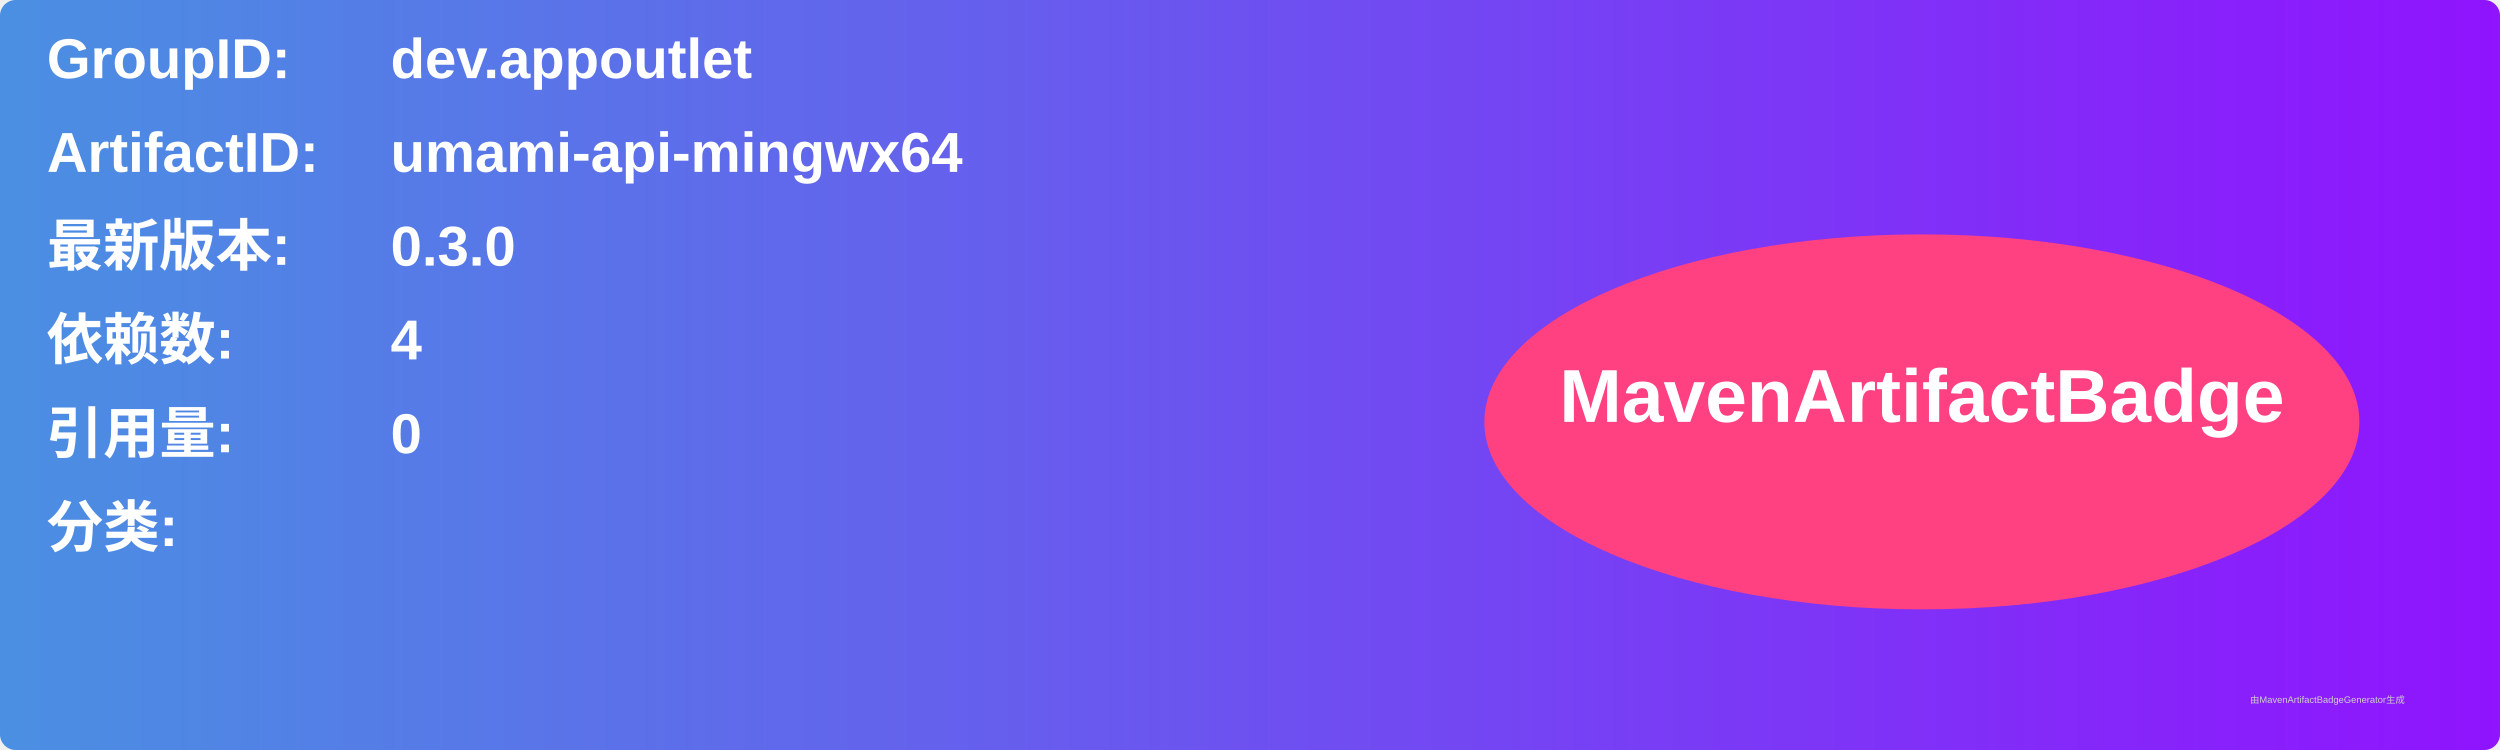
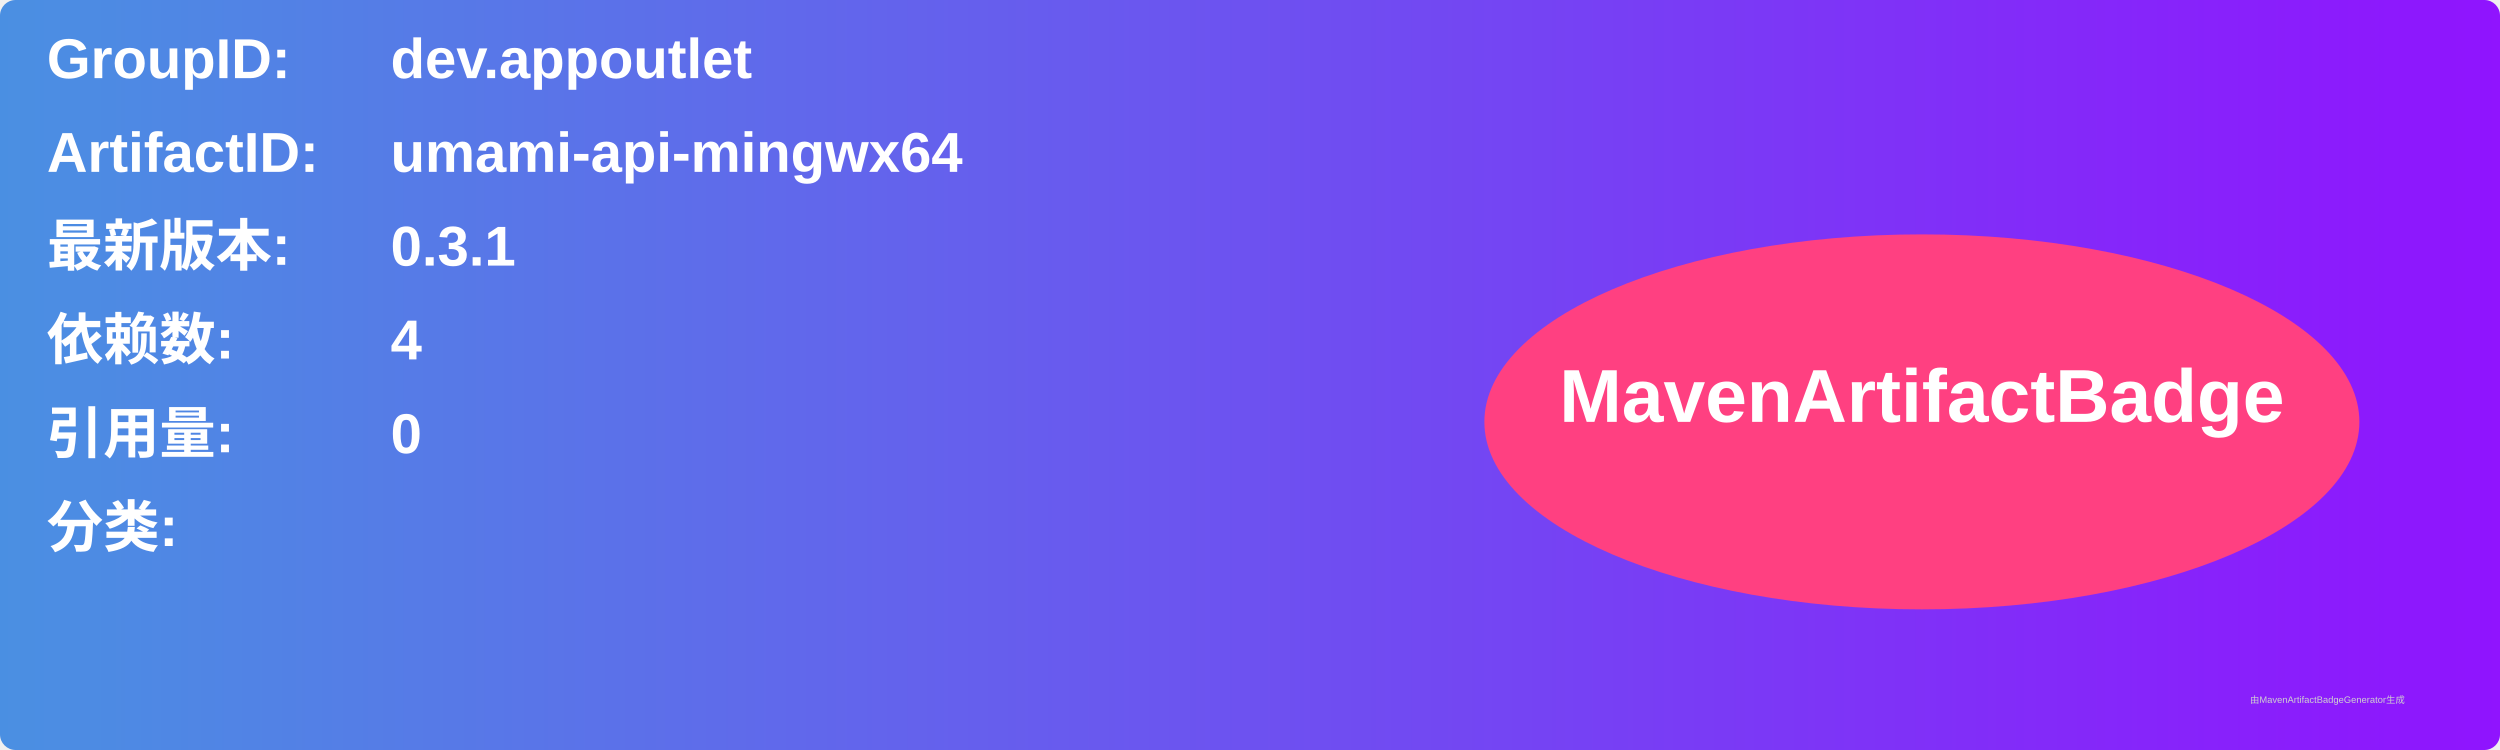
<svg xmlns="http://www.w3.org/2000/svg" width="800" height="240" viewBox="0 0 800 240">
  <linearGradient id="grad" x1="0%" y1="0%" x2="100%" y2="0%">
    <stop offset="0%" stop-color="#4a90e2" />
    <stop offset="100%" stop-color="#9013fe" />
  </linearGradient>
  <rect width="100%" height="100%" rx="5" ry="5" fill="url(#grad)" />
  <g transform="translate(15, 15)">
    <text x="0" y="10" font-family="Arial" font-size="18" fill="white" font-weight="bold" width="260">GroupID:</text>
    <text x="110" y="10" font-family="Arial" font-size="18" fill="white" font-weight="bold" width="460">dev.appoutlet</text>
    <text x="0" y="40" font-family="Arial" font-size="18" fill="white" font-weight="bold" width="260">ArtifactID:</text>
    <text x="110" y="40" font-family="Arial" font-size="18" fill="white" font-weight="bold" width="460">umami-api-mingwx64</text>
    <text x="0" y="70" font-family="Arial" font-size="18" fill="white" font-weight="bold">最新版本:</text>
    <text x="110" y="70" font-family="Arial" font-size="18" fill="white" font-weight="bold">
-       <tspan font-weight="bold">0.3.0</tspan>
+       <tspan font-weight="bold">0.3.1</tspan>
    </text>
    <text x="0" y="100" font-family="Arial" font-size="18" fill="white" font-weight="bold">依赖数: </text>
    <text x="110" y="100" font-family="Arial" font-size="18" fill="white">
      <tspan font-weight="bold">4</tspan>
    </text>
    <text x="0" y="130" font-family="Arial" font-size="18" fill="white" font-weight="bold">引用量: </text>
    <text x="110" y="130" font-family="Arial" font-size="18" fill="white">
      <tspan font-weight="bold">0</tspan>
    </text>
    <text x="0" y="160" font-family="Arial" font-size="18" fill="white" font-weight="bold">分类:</text>
    <text x="10" y="190" font-family="Arial" font-size="10" fill="white">
      <tspan font-weight="bold" />
    </text>
    <ellipse cx="600" cy="120" rx="140" ry="60" fill="#ff4081" />
    <text x="600" y="120" text-anchor="middle" font-family="Arial" font-size="24" fill="white" font-weight="bold">MavenArtifactBadge</text>
  </g>
  <text x="720" y="225" font-family="Arial" font-size="3" fill="#d0d0d0">由MavenArtifactBadgeGenerator生成</text>
</svg>
